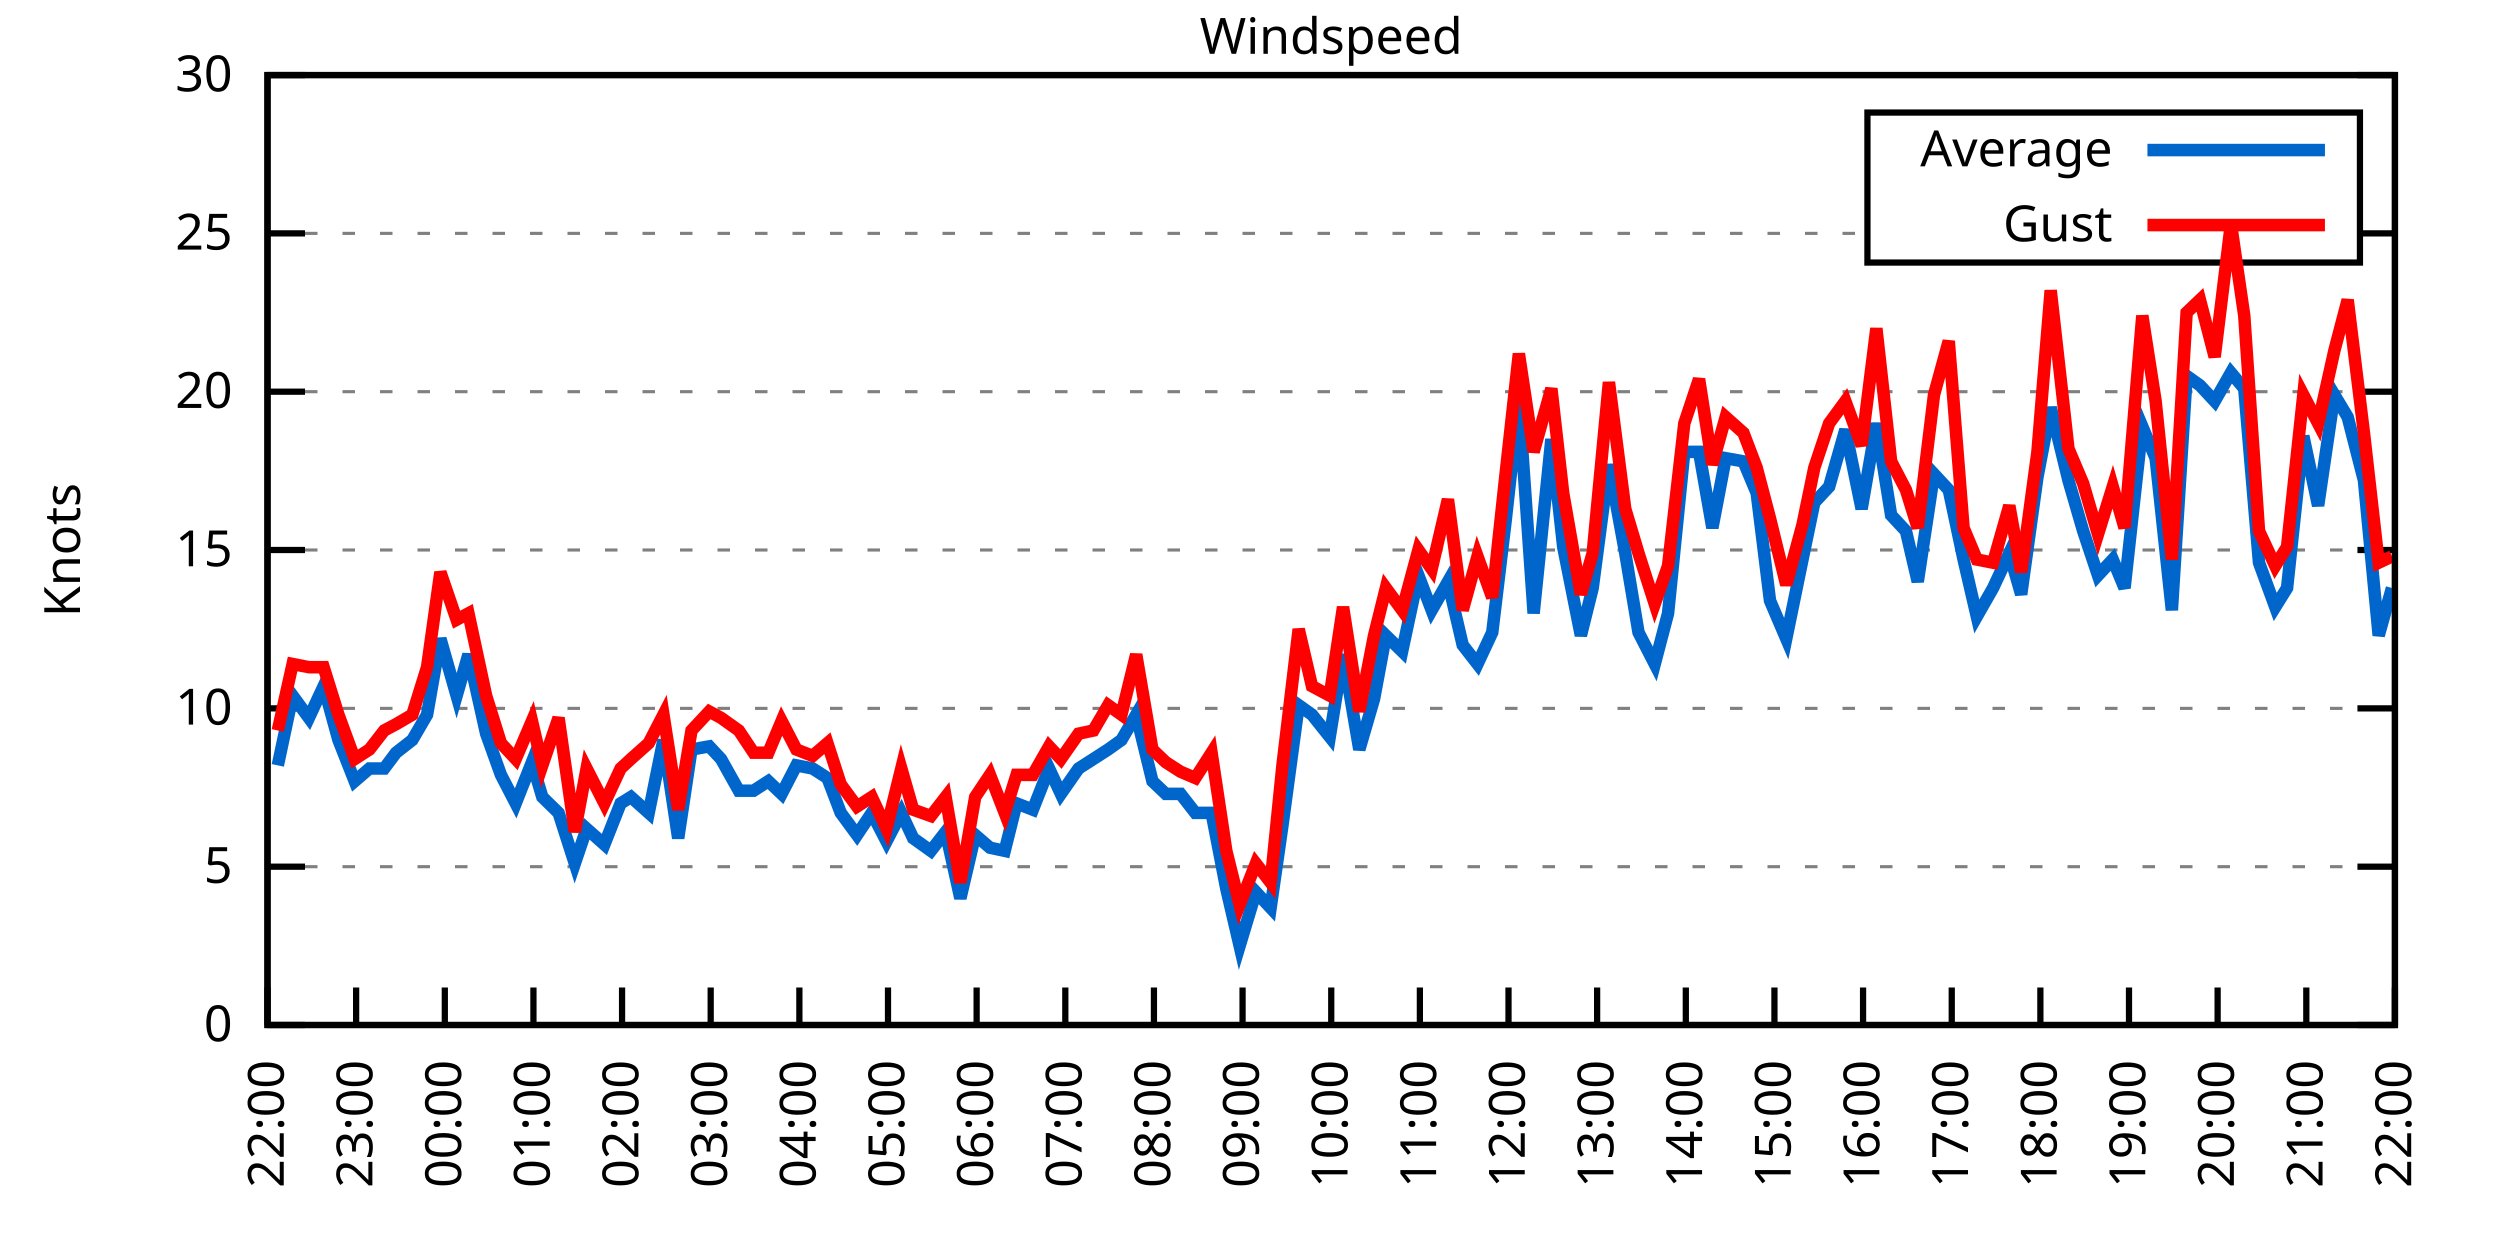
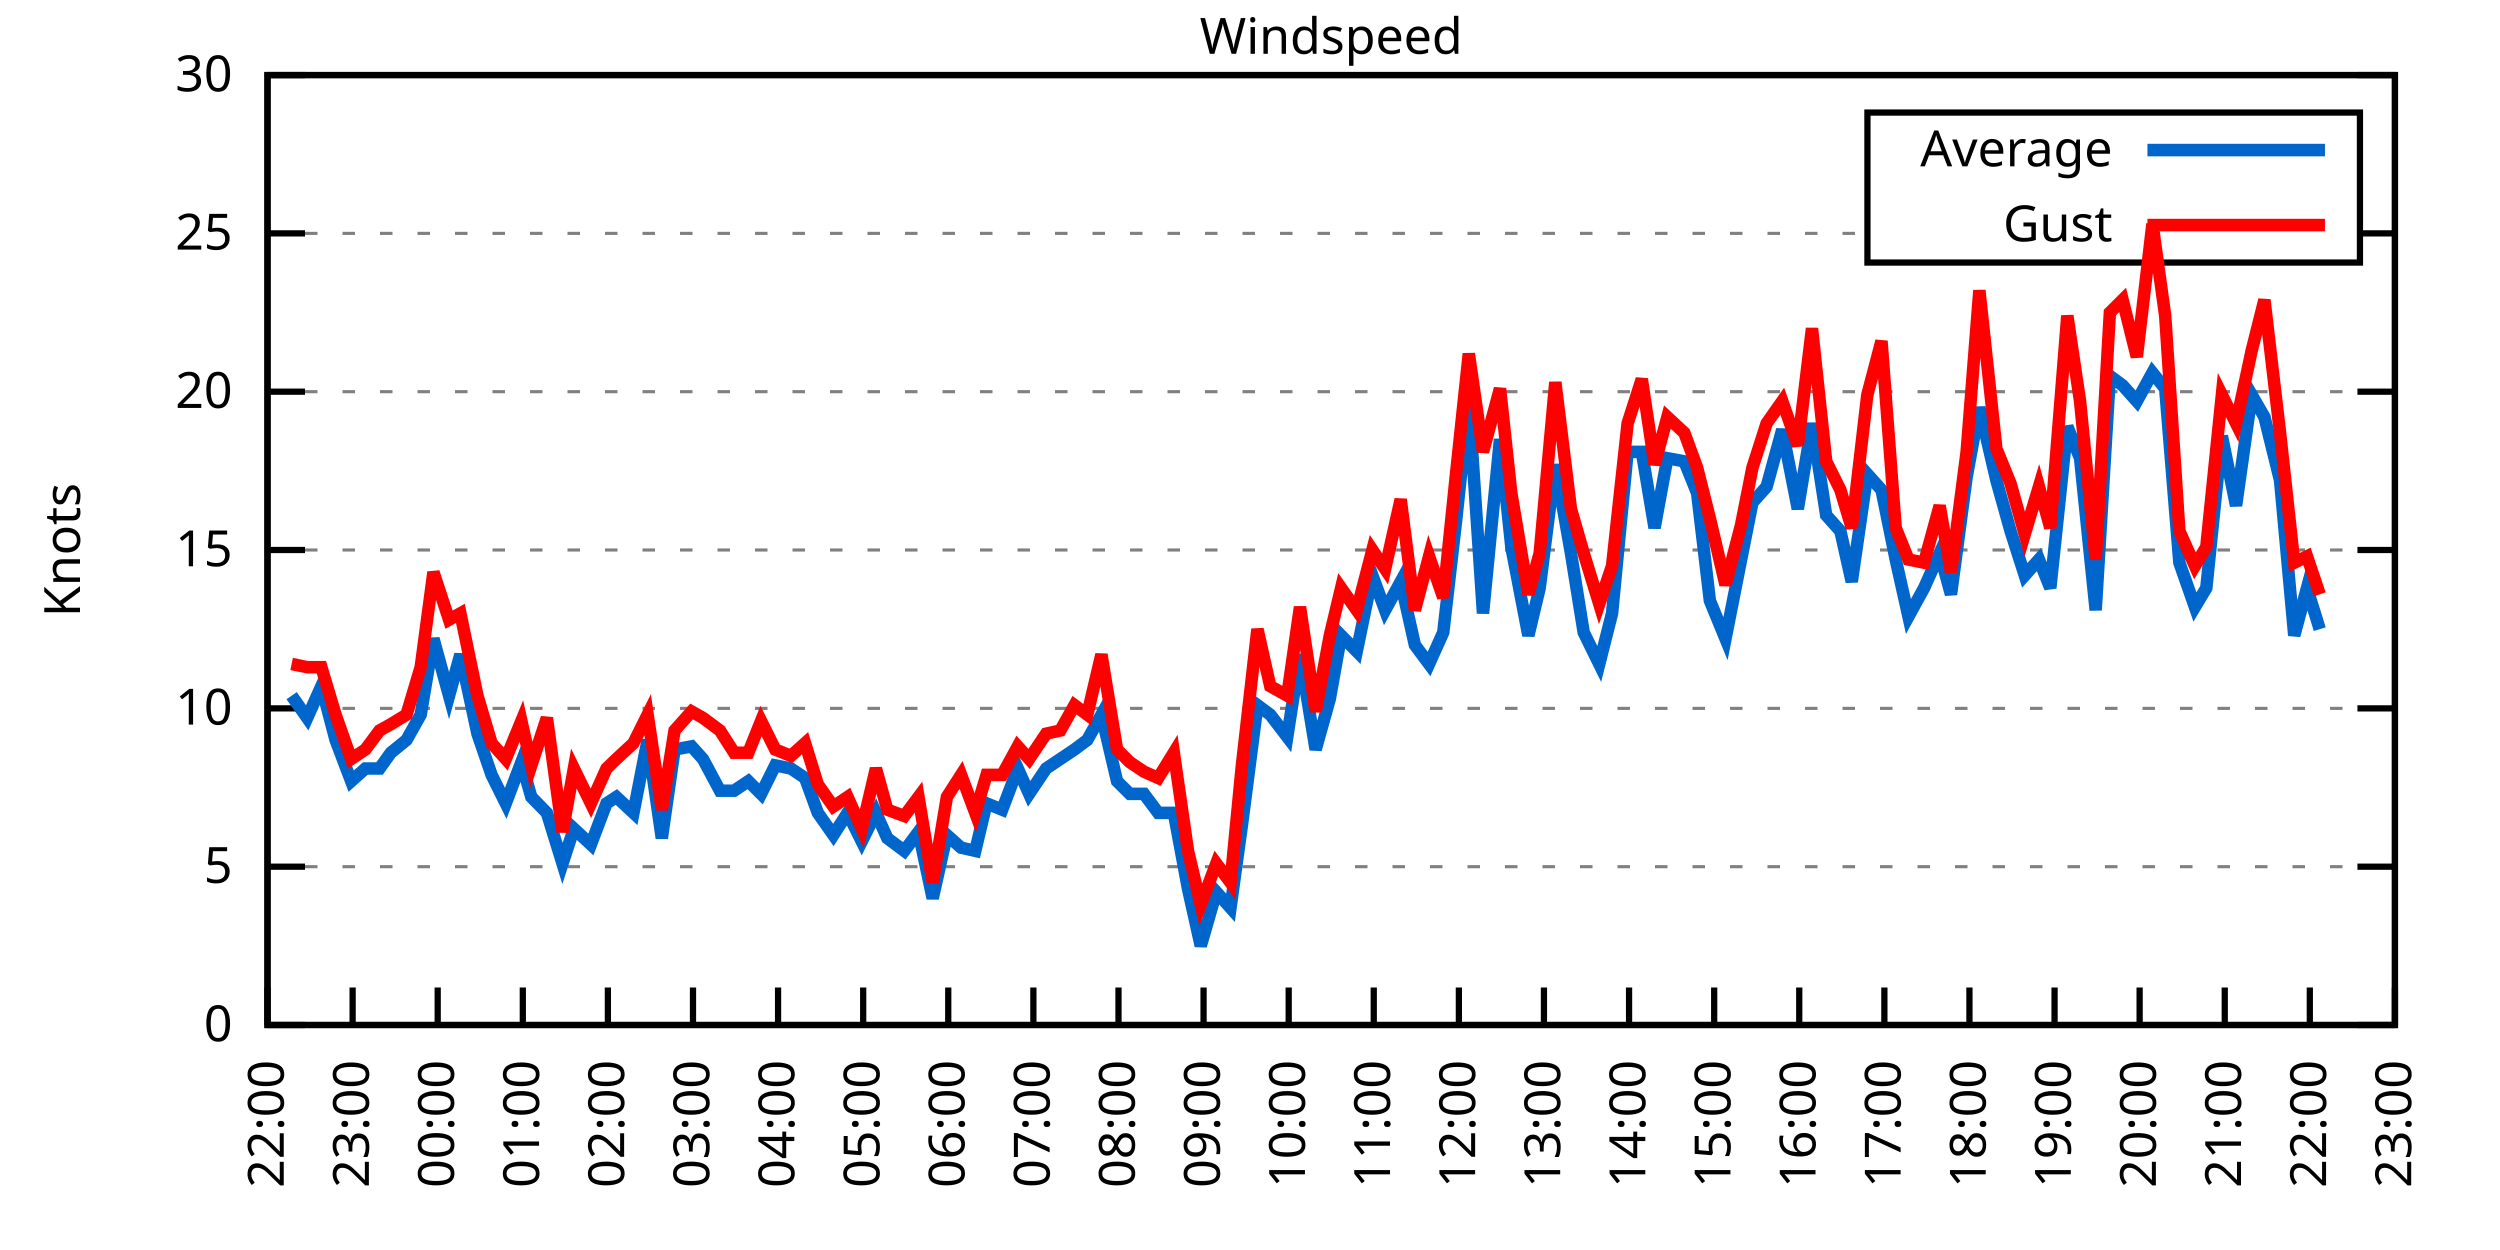
<svg xmlns="http://www.w3.org/2000/svg" xmlns:xlink="http://www.w3.org/1999/xlink" width="400" height="200" viewBox="0 0 400 200">
  <g id="gnuplot_canvas">
    <rect x="0" y="0" width="400" height="200" fill="none" />
    <defs>
      <circle id="gpDot" r="0.5" stroke-width="0.5" stroke="currentColor" />
      <path id="gpPt0" stroke-width="0.333" stroke="currentColor" d="M-1,0 h2 M0,-1 v2" />
      <path id="gpPt1" stroke-width="0.333" stroke="currentColor" d="M-1,-1 L1,1 M1,-1 L-1,1" />
      <path id="gpPt2" stroke-width="0.333" stroke="currentColor" d="M-1,0 L1,0 M0,-1 L0,1 M-1,-1 L1,1 M-1,1 L1,-1" />
      <rect id="gpPt3" stroke-width="0.333" stroke="currentColor" x="-1" y="-1" width="2" height="2" />
      <rect id="gpPt4" stroke-width="0.333" stroke="currentColor" fill="currentColor" x="-1" y="-1" width="2" height="2" />
      <circle id="gpPt5" stroke-width="0.333" stroke="currentColor" cx="0" cy="0" r="1" />
      <use xlink:href="#gpPt5" id="gpPt6" fill="currentColor" stroke="none" />
      <path id="gpPt7" stroke-width="0.333" stroke="currentColor" d="M0,-1.33 L-1.33,0.67 L1.33,0.67 z" />
      <use xlink:href="#gpPt7" id="gpPt8" fill="currentColor" stroke="none" />
      <use xlink:href="#gpPt7" id="gpPt9" stroke="currentColor" transform="rotate(180)" />
      <use xlink:href="#gpPt9" id="gpPt10" fill="currentColor" stroke="none" />
      <use xlink:href="#gpPt3" id="gpPt11" stroke="currentColor" transform="rotate(45)" />
      <use xlink:href="#gpPt11" id="gpPt12" fill="currentColor" stroke="none" />
      <path id="gpPt13" stroke-width="0.333" stroke="currentColor" d="M0,1.330 L1.265,0.411 L0.782,-1.067 L-0.782,-1.076 L-1.265,0.411 z" />
      <use xlink:href="#gpPt13" id="gpPt14" fill="currentColor" stroke="none" />
      <filter id="textbox" filterUnits="objectBoundingBox" x="0" y="0" height="1" width="1">
        <feFlood flood-color="white" flood-opacity="1" result="bgnd" />
        <feComposite in="SourceGraphic" in2="bgnd" operator="atop" />
      </filter>
      <filter id="greybox" filterUnits="objectBoundingBox" x="0" y="0" height="1" width="1">
        <feFlood flood-color="lightgrey" flood-opacity="1" result="grey" />
        <feComposite in="SourceGraphic" in2="grey" operator="atop" />
      </filter>
    </defs>
    <g fill="none" color="white" stroke="currentColor" stroke-width="1.00" stroke-linecap="butt" stroke-linejoin="miter">
</g>
    <g fill="none" color="black" stroke="currentColor" stroke-width="1.00" stroke-linecap="butt" stroke-linejoin="miter">
      <g stroke="none" shape-rendering="crispEdges">
        <polygon fill="rgb(255, 255, 255)" points="42.80,164.00 383.18,164.00 383.18,12.02 42.80,12.02 " />
      </g>
    </g>
    <g fill="none" color="black" stroke="currentColor" stroke-width="1.00" stroke-linecap="butt" stroke-linejoin="miter">
</g>
    <g fill="none" color="black" stroke="black" stroke-width="0.50" stroke-linecap="butt" stroke-linejoin="miter">
</g>
    <g fill="none" color="gray" stroke="currentColor" stroke-width="0.50" stroke-linecap="butt" stroke-linejoin="miter">
      <path stroke="gray" stroke-dasharray="2,4" class="gridline" d="M42.80,164.00 L383.19,164.00  " />
    </g>
    <g fill="none" color="gray" stroke="gray" stroke-width="1.00" stroke-linecap="butt" stroke-linejoin="miter">
</g>
    <g fill="none" color="black" stroke="currentColor" stroke-width="1.00" stroke-linecap="butt" stroke-linejoin="miter">
      <path stroke="black" d="M42.80,164.00 L48.80,164.00 M383.19,164.00 L377.19,164.00  " />
      <g transform="translate(37.20,166.60)" stroke="none" fill="black" font-family="Sans" font-size="8.00" text-anchor="end">
        <text>
          <tspan font-family="Sans"> 0</tspan>
        </text>
      </g>
    </g>
    <g fill="none" color="black" stroke="currentColor" stroke-width="1.00" stroke-linecap="butt" stroke-linejoin="miter">
</g>
    <g fill="none" color="black" stroke="black" stroke-width="0.50" stroke-linecap="butt" stroke-linejoin="miter">
</g>
    <g fill="none" color="gray" stroke="currentColor" stroke-width="0.50" stroke-linecap="butt" stroke-linejoin="miter">
      <path stroke="gray" stroke-dasharray="2,4" class="gridline" d="M42.80,138.67 L383.19,138.67  " />
    </g>
    <g fill="none" color="gray" stroke="gray" stroke-width="1.00" stroke-linecap="butt" stroke-linejoin="miter">
</g>
    <g fill="none" color="black" stroke="currentColor" stroke-width="1.00" stroke-linecap="butt" stroke-linejoin="miter">
      <path stroke="black" d="M42.80,138.67 L48.80,138.67 M383.19,138.67 L377.19,138.67  " />
      <g transform="translate(37.20,141.27)" stroke="none" fill="black" font-family="Sans" font-size="8.00" text-anchor="end">
        <text>
          <tspan font-family="Sans"> 5</tspan>
        </text>
      </g>
    </g>
    <g fill="none" color="black" stroke="currentColor" stroke-width="1.00" stroke-linecap="butt" stroke-linejoin="miter">
</g>
    <g fill="none" color="black" stroke="black" stroke-width="0.50" stroke-linecap="butt" stroke-linejoin="miter">
</g>
    <g fill="none" color="gray" stroke="currentColor" stroke-width="0.50" stroke-linecap="butt" stroke-linejoin="miter">
      <path stroke="gray" stroke-dasharray="2,4" class="gridline" d="M42.80,113.34 L383.19,113.34  " />
    </g>
    <g fill="none" color="gray" stroke="gray" stroke-width="1.00" stroke-linecap="butt" stroke-linejoin="miter">
</g>
    <g fill="none" color="black" stroke="currentColor" stroke-width="1.00" stroke-linecap="butt" stroke-linejoin="miter">
      <path stroke="black" d="M42.80,113.34 L48.80,113.34 M383.19,113.34 L377.19,113.34  " />
      <g transform="translate(37.20,115.94)" stroke="none" fill="black" font-family="Sans" font-size="8.00" text-anchor="end">
        <text>
          <tspan font-family="Sans"> 10</tspan>
        </text>
      </g>
    </g>
    <g fill="none" color="black" stroke="currentColor" stroke-width="1.00" stroke-linecap="butt" stroke-linejoin="miter">
</g>
    <g fill="none" color="black" stroke="black" stroke-width="0.50" stroke-linecap="butt" stroke-linejoin="miter">
</g>
    <g fill="none" color="gray" stroke="currentColor" stroke-width="0.50" stroke-linecap="butt" stroke-linejoin="miter">
      <path stroke="gray" stroke-dasharray="2,4" class="gridline" d="M42.80,88.00 L383.19,88.00  " />
    </g>
    <g fill="none" color="gray" stroke="gray" stroke-width="1.00" stroke-linecap="butt" stroke-linejoin="miter">
</g>
    <g fill="none" color="black" stroke="currentColor" stroke-width="1.00" stroke-linecap="butt" stroke-linejoin="miter">
      <path stroke="black" d="M42.80,88.00 L48.80,88.00 M383.19,88.00 L377.19,88.00  " />
      <g transform="translate(37.20,90.60)" stroke="none" fill="black" font-family="Sans" font-size="8.00" text-anchor="end">
        <text>
          <tspan font-family="Sans"> 15</tspan>
        </text>
      </g>
    </g>
    <g fill="none" color="black" stroke="currentColor" stroke-width="1.00" stroke-linecap="butt" stroke-linejoin="miter">
</g>
    <g fill="none" color="black" stroke="black" stroke-width="0.50" stroke-linecap="butt" stroke-linejoin="miter">
</g>
    <g fill="none" color="gray" stroke="currentColor" stroke-width="0.50" stroke-linecap="butt" stroke-linejoin="miter">
      <path stroke="gray" stroke-dasharray="2,4" class="gridline" d="M42.80,62.67 L383.19,62.67  " />
    </g>
    <g fill="none" color="gray" stroke="gray" stroke-width="1.00" stroke-linecap="butt" stroke-linejoin="miter">
</g>
    <g fill="none" color="black" stroke="currentColor" stroke-width="1.00" stroke-linecap="butt" stroke-linejoin="miter">
      <path stroke="black" d="M42.80,62.67 L48.80,62.67 M383.19,62.67 L377.19,62.67  " />
      <g transform="translate(37.20,65.27)" stroke="none" fill="black" font-family="Sans" font-size="8.00" text-anchor="end">
        <text>
          <tspan font-family="Sans"> 20</tspan>
        </text>
      </g>
    </g>
    <g fill="none" color="black" stroke="currentColor" stroke-width="1.00" stroke-linecap="butt" stroke-linejoin="miter">
</g>
    <g fill="none" color="black" stroke="black" stroke-width="0.50" stroke-linecap="butt" stroke-linejoin="miter">
</g>
    <g fill="none" color="gray" stroke="currentColor" stroke-width="0.50" stroke-linecap="butt" stroke-linejoin="miter">
      <path stroke="gray" stroke-dasharray="2,4" class="gridline" d="M42.80,37.34 L298.79,37.34 M377.59,37.34 L383.19,37.34  " />
    </g>
    <g fill="none" color="gray" stroke="gray" stroke-width="1.00" stroke-linecap="butt" stroke-linejoin="miter">
</g>
    <g fill="none" color="black" stroke="currentColor" stroke-width="1.00" stroke-linecap="butt" stroke-linejoin="miter">
      <path stroke="black" d="M42.80,37.34 L48.80,37.34 M383.19,37.34 L377.19,37.34  " />
      <g transform="translate(37.20,39.94)" stroke="none" fill="black" font-family="Sans" font-size="8.00" text-anchor="end">
        <text>
          <tspan font-family="Sans"> 25</tspan>
        </text>
      </g>
    </g>
    <g fill="none" color="black" stroke="currentColor" stroke-width="1.00" stroke-linecap="butt" stroke-linejoin="miter">
</g>
    <g fill="none" color="black" stroke="black" stroke-width="0.50" stroke-linecap="butt" stroke-linejoin="miter">
</g>
    <g fill="none" color="gray" stroke="currentColor" stroke-width="0.50" stroke-linecap="butt" stroke-linejoin="miter">
      <path stroke="gray" stroke-dasharray="2,4" class="gridline" d="M42.80,12.01 L383.19,12.01  " />
    </g>
    <g fill="none" color="gray" stroke="gray" stroke-width="1.00" stroke-linecap="butt" stroke-linejoin="miter">
</g>
    <g fill="none" color="black" stroke="currentColor" stroke-width="1.00" stroke-linecap="butt" stroke-linejoin="miter">
      <path stroke="black" d="M42.80,12.01 L48.80,12.01 M383.19,12.01 L377.19,12.01  " />
      <g transform="translate(37.20,14.61)" stroke="none" fill="black" font-family="Sans" font-size="8.00" text-anchor="end">
        <text>
          <tspan font-family="Sans"> 30</tspan>
        </text>
      </g>
    </g>
    <g fill="none" color="black" stroke="currentColor" stroke-width="1.00" stroke-linecap="butt" stroke-linejoin="miter">
      <path stroke="black" d="M42.80,164.00 L42.80,158.00  " />
      <g transform="translate(45.40,169.60) rotate(270.00)" stroke="none" fill="black" font-family="Sans" font-size="8.00" text-anchor="end">
        <text>
          <tspan font-family="Sans">22:00</tspan>
        </text>
      </g>
    </g>
    <g fill="none" color="black" stroke="currentColor" stroke-width="1.00" stroke-linecap="butt" stroke-linejoin="miter">
-       <path stroke="black" d="M56.98,164.00 L56.98,158.00  " />
-       <g transform="translate(59.58,169.60) rotate(270.00)" stroke="none" fill="black" font-family="Sans" font-size="8.00" text-anchor="end">
+       <path stroke="black" d="M56.42,164.00 L56.42,158.00  " />
+       <g transform="translate(59.02,169.60) rotate(270.00)" stroke="none" fill="black" font-family="Sans" font-size="8.00" text-anchor="end">
        <text>
          <tspan font-family="Sans">23:00</tspan>
        </text>
      </g>
    </g>
    <g fill="none" color="black" stroke="currentColor" stroke-width="1.00" stroke-linecap="butt" stroke-linejoin="miter">
-       <path stroke="black" d="M71.17,164.00 L71.17,158.00  " />
-       <g transform="translate(73.77,169.60) rotate(270.00)" stroke="none" fill="black" font-family="Sans" font-size="8.00" text-anchor="end">
+       <path stroke="black" d="M70.03,164.00 L70.03,158.00  " />
+       <g transform="translate(72.63,169.60) rotate(270.00)" stroke="none" fill="black" font-family="Sans" font-size="8.00" text-anchor="end">
        <text>
          <tspan font-family="Sans">00:00</tspan>
        </text>
      </g>
    </g>
    <g fill="none" color="black" stroke="currentColor" stroke-width="1.00" stroke-linecap="butt" stroke-linejoin="miter">
-       <path stroke="black" d="M85.35,164.00 L85.35,158.00  " />
-       <g transform="translate(87.95,169.60) rotate(270.00)" stroke="none" fill="black" font-family="Sans" font-size="8.00" text-anchor="end">
+       <path stroke="black" d="M83.65,164.00 L83.65,158.00  " />
+       <g transform="translate(86.25,169.60) rotate(270.00)" stroke="none" fill="black" font-family="Sans" font-size="8.00" text-anchor="end">
        <text>
          <tspan font-family="Sans">01:00</tspan>
        </text>
      </g>
    </g>
    <g fill="none" color="black" stroke="currentColor" stroke-width="1.00" stroke-linecap="butt" stroke-linejoin="miter">
-       <path stroke="black" d="M99.53,164.00 L99.53,158.00  " />
-       <g transform="translate(102.13,169.60) rotate(270.00)" stroke="none" fill="black" font-family="Sans" font-size="8.00" text-anchor="end">
+       <path stroke="black" d="M97.26,164.00 L97.26,158.00  " />
+       <g transform="translate(99.86,169.60) rotate(270.00)" stroke="none" fill="black" font-family="Sans" font-size="8.00" text-anchor="end">
        <text>
          <tspan font-family="Sans">02:00</tspan>
        </text>
      </g>
    </g>
    <g fill="none" color="black" stroke="currentColor" stroke-width="1.00" stroke-linecap="butt" stroke-linejoin="miter">
-       <path stroke="black" d="M113.71,164.00 L113.71,158.00  " />
-       <g transform="translate(116.31,169.60) rotate(270.00)" stroke="none" fill="black" font-family="Sans" font-size="8.00" text-anchor="end">
+       <path stroke="black" d="M110.88,164.00 L110.88,158.00  " />
+       <g transform="translate(113.48,169.60) rotate(270.00)" stroke="none" fill="black" font-family="Sans" font-size="8.00" text-anchor="end">
        <text>
          <tspan font-family="Sans">03:00</tspan>
        </text>
      </g>
    </g>
    <g fill="none" color="black" stroke="currentColor" stroke-width="1.00" stroke-linecap="butt" stroke-linejoin="miter">
-       <path stroke="black" d="M127.90,164.00 L127.90,158.00  " />
-       <g transform="translate(130.50,169.60) rotate(270.00)" stroke="none" fill="black" font-family="Sans" font-size="8.00" text-anchor="end">
+       <path stroke="black" d="M124.49,164.00 L124.49,158.00  " />
+       <g transform="translate(127.09,169.60) rotate(270.00)" stroke="none" fill="black" font-family="Sans" font-size="8.00" text-anchor="end">
        <text>
          <tspan font-family="Sans">04:00</tspan>
        </text>
      </g>
    </g>
    <g fill="none" color="black" stroke="currentColor" stroke-width="1.00" stroke-linecap="butt" stroke-linejoin="miter">
-       <path stroke="black" d="M142.08,164.00 L142.08,158.00  " />
-       <g transform="translate(144.68,169.60) rotate(270.00)" stroke="none" fill="black" font-family="Sans" font-size="8.00" text-anchor="end">
+       <path stroke="black" d="M138.11,164.00 L138.11,158.00  " />
+       <g transform="translate(140.71,169.60) rotate(270.00)" stroke="none" fill="black" font-family="Sans" font-size="8.00" text-anchor="end">
        <text>
          <tspan font-family="Sans">05:00</tspan>
        </text>
      </g>
    </g>
    <g fill="none" color="black" stroke="currentColor" stroke-width="1.00" stroke-linecap="butt" stroke-linejoin="miter">
-       <path stroke="black" d="M156.26,164.00 L156.26,158.00  " />
-       <g transform="translate(158.86,169.60) rotate(270.00)" stroke="none" fill="black" font-family="Sans" font-size="8.00" text-anchor="end">
+       <path stroke="black" d="M151.72,164.00 L151.72,158.00  " />
+       <g transform="translate(154.32,169.60) rotate(270.00)" stroke="none" fill="black" font-family="Sans" font-size="8.00" text-anchor="end">
        <text>
          <tspan font-family="Sans">06:00</tspan>
        </text>
      </g>
    </g>
    <g fill="none" color="black" stroke="currentColor" stroke-width="1.00" stroke-linecap="butt" stroke-linejoin="miter">
-       <path stroke="black" d="M170.45,164.00 L170.45,158.00  " />
-       <g transform="translate(173.05,169.60) rotate(270.00)" stroke="none" fill="black" font-family="Sans" font-size="8.00" text-anchor="end">
+       <path stroke="black" d="M165.34,164.00 L165.34,158.00  " />
+       <g transform="translate(167.94,169.60) rotate(270.00)" stroke="none" fill="black" font-family="Sans" font-size="8.00" text-anchor="end">
        <text>
          <tspan font-family="Sans">07:00</tspan>
        </text>
      </g>
    </g>
    <g fill="none" color="black" stroke="currentColor" stroke-width="1.00" stroke-linecap="butt" stroke-linejoin="miter">
-       <path stroke="black" d="M184.63,164.00 L184.63,158.00  " />
-       <g transform="translate(187.23,169.60) rotate(270.00)" stroke="none" fill="black" font-family="Sans" font-size="8.00" text-anchor="end">
+       <path stroke="black" d="M178.96,164.00 L178.96,158.00  " />
+       <g transform="translate(181.56,169.60) rotate(270.00)" stroke="none" fill="black" font-family="Sans" font-size="8.00" text-anchor="end">
        <text>
          <tspan font-family="Sans">08:00</tspan>
        </text>
      </g>
    </g>
    <g fill="none" color="black" stroke="currentColor" stroke-width="1.00" stroke-linecap="butt" stroke-linejoin="miter">
-       <path stroke="black" d="M198.81,164.00 L198.81,158.00  " />
-       <g transform="translate(201.41,169.60) rotate(270.00)" stroke="none" fill="black" font-family="Sans" font-size="8.00" text-anchor="end">
+       <path stroke="black" d="M192.57,164.00 L192.57,158.00  " />
+       <g transform="translate(195.17,169.60) rotate(270.00)" stroke="none" fill="black" font-family="Sans" font-size="8.00" text-anchor="end">
        <text>
          <tspan font-family="Sans">09:00</tspan>
        </text>
      </g>
    </g>
    <g fill="none" color="black" stroke="currentColor" stroke-width="1.00" stroke-linecap="butt" stroke-linejoin="miter">
-       <path stroke="black" d="M213.00,164.00 L213.00,158.00  " />
-       <g transform="translate(215.60,169.60) rotate(270.00)" stroke="none" fill="black" font-family="Sans" font-size="8.00" text-anchor="end">
+       <path stroke="black" d="M206.19,164.00 L206.19,158.00  " />
+       <g transform="translate(208.79,169.60) rotate(270.00)" stroke="none" fill="black" font-family="Sans" font-size="8.00" text-anchor="end">
        <text>
          <tspan font-family="Sans">10:00</tspan>
        </text>
      </g>
    </g>
    <g fill="none" color="black" stroke="currentColor" stroke-width="1.00" stroke-linecap="butt" stroke-linejoin="miter">
-       <path stroke="black" d="M227.18,164.00 L227.18,158.00  " />
-       <g transform="translate(229.78,169.60) rotate(270.00)" stroke="none" fill="black" font-family="Sans" font-size="8.00" text-anchor="end">
+       <path stroke="black" d="M219.80,164.00 L219.80,158.00  " />
+       <g transform="translate(222.40,169.60) rotate(270.00)" stroke="none" fill="black" font-family="Sans" font-size="8.00" text-anchor="end">
        <text>
          <tspan font-family="Sans">11:00</tspan>
        </text>
      </g>
    </g>
    <g fill="none" color="black" stroke="currentColor" stroke-width="1.00" stroke-linecap="butt" stroke-linejoin="miter">
-       <path stroke="black" d="M241.36,164.00 L241.36,158.00  " />
-       <g transform="translate(243.96,169.60) rotate(270.00)" stroke="none" fill="black" font-family="Sans" font-size="8.00" text-anchor="end">
+       <path stroke="black" d="M233.42,164.00 L233.42,158.00  " />
+       <g transform="translate(236.02,169.60) rotate(270.00)" stroke="none" fill="black" font-family="Sans" font-size="8.00" text-anchor="end">
        <text>
          <tspan font-family="Sans">12:00</tspan>
        </text>
      </g>
    </g>
    <g fill="none" color="black" stroke="currentColor" stroke-width="1.00" stroke-linecap="butt" stroke-linejoin="miter">
-       <path stroke="black" d="M255.54,164.00 L255.54,158.00  " />
-       <g transform="translate(258.14,169.60) rotate(270.00)" stroke="none" fill="black" font-family="Sans" font-size="8.00" text-anchor="end">
+       <path stroke="black" d="M247.03,164.00 L247.03,158.00  " />
+       <g transform="translate(249.63,169.60) rotate(270.00)" stroke="none" fill="black" font-family="Sans" font-size="8.00" text-anchor="end">
        <text>
          <tspan font-family="Sans">13:00</tspan>
        </text>
      </g>
    </g>
    <g fill="none" color="black" stroke="currentColor" stroke-width="1.00" stroke-linecap="butt" stroke-linejoin="miter">
-       <path stroke="black" d="M269.73,164.00 L269.73,158.00  " />
-       <g transform="translate(272.33,169.60) rotate(270.00)" stroke="none" fill="black" font-family="Sans" font-size="8.00" text-anchor="end">
+       <path stroke="black" d="M260.65,164.00 L260.65,158.00  " />
+       <g transform="translate(263.25,169.60) rotate(270.00)" stroke="none" fill="black" font-family="Sans" font-size="8.00" text-anchor="end">
        <text>
          <tspan font-family="Sans">14:00</tspan>
        </text>
      </g>
    </g>
    <g fill="none" color="black" stroke="currentColor" stroke-width="1.00" stroke-linecap="butt" stroke-linejoin="miter">
-       <path stroke="black" d="M283.91,164.00 L283.91,158.00  " />
-       <g transform="translate(286.51,169.60) rotate(270.00)" stroke="none" fill="black" font-family="Sans" font-size="8.00" text-anchor="end">
+       <path stroke="black" d="M274.27,164.00 L274.27,158.00  " />
+       <g transform="translate(276.87,169.60) rotate(270.00)" stroke="none" fill="black" font-family="Sans" font-size="8.00" text-anchor="end">
        <text>
          <tspan font-family="Sans">15:00</tspan>
        </text>
      </g>
    </g>
    <g fill="none" color="black" stroke="currentColor" stroke-width="1.00" stroke-linecap="butt" stroke-linejoin="miter">
-       <path stroke="black" d="M298.09,164.00 L298.09,158.00  " />
-       <g transform="translate(300.69,169.60) rotate(270.00)" stroke="none" fill="black" font-family="Sans" font-size="8.00" text-anchor="end">
+       <path stroke="black" d="M287.88,164.00 L287.88,158.00  " />
+       <g transform="translate(290.48,169.60) rotate(270.00)" stroke="none" fill="black" font-family="Sans" font-size="8.00" text-anchor="end">
        <text>
          <tspan font-family="Sans">16:00</tspan>
        </text>
      </g>
    </g>
    <g fill="none" color="black" stroke="currentColor" stroke-width="1.00" stroke-linecap="butt" stroke-linejoin="miter">
-       <path stroke="black" d="M312.28,164.00 L312.28,158.00  " />
-       <g transform="translate(314.88,169.60) rotate(270.00)" stroke="none" fill="black" font-family="Sans" font-size="8.00" text-anchor="end">
+       <path stroke="black" d="M301.50,164.00 L301.50,158.00  " />
+       <g transform="translate(304.10,169.60) rotate(270.00)" stroke="none" fill="black" font-family="Sans" font-size="8.00" text-anchor="end">
        <text>
          <tspan font-family="Sans">17:00</tspan>
        </text>
      </g>
    </g>
    <g fill="none" color="black" stroke="currentColor" stroke-width="1.00" stroke-linecap="butt" stroke-linejoin="miter">
-       <path stroke="black" d="M326.46,164.00 L326.46,158.00  " />
-       <g transform="translate(329.06,169.60) rotate(270.00)" stroke="none" fill="black" font-family="Sans" font-size="8.00" text-anchor="end">
+       <path stroke="black" d="M315.11,164.00 L315.11,158.00  " />
+       <g transform="translate(317.71,169.60) rotate(270.00)" stroke="none" fill="black" font-family="Sans" font-size="8.00" text-anchor="end">
        <text>
          <tspan font-family="Sans">18:00</tspan>
        </text>
      </g>
    </g>
    <g fill="none" color="black" stroke="currentColor" stroke-width="1.00" stroke-linecap="butt" stroke-linejoin="miter">
-       <path stroke="black" d="M340.64,164.00 L340.64,158.00  " />
-       <g transform="translate(343.24,169.60) rotate(270.00)" stroke="none" fill="black" font-family="Sans" font-size="8.00" text-anchor="end">
+       <path stroke="black" d="M328.73,164.00 L328.73,158.00  " />
+       <g transform="translate(331.33,169.60) rotate(270.00)" stroke="none" fill="black" font-family="Sans" font-size="8.00" text-anchor="end">
        <text>
          <tspan font-family="Sans">19:00</tspan>
        </text>
      </g>
    </g>
    <g fill="none" color="black" stroke="currentColor" stroke-width="1.00" stroke-linecap="butt" stroke-linejoin="miter">
-       <path stroke="black" d="M354.82,164.00 L354.82,158.00  " />
-       <g transform="translate(357.42,169.60) rotate(270.00)" stroke="none" fill="black" font-family="Sans" font-size="8.00" text-anchor="end">
+       <path stroke="black" d="M342.34,164.00 L342.34,158.00  " />
+       <g transform="translate(344.94,169.60) rotate(270.00)" stroke="none" fill="black" font-family="Sans" font-size="8.00" text-anchor="end">
        <text>
          <tspan font-family="Sans">20:00</tspan>
        </text>
      </g>
    </g>
    <g fill="none" color="black" stroke="currentColor" stroke-width="1.00" stroke-linecap="butt" stroke-linejoin="miter">
-       <path stroke="black" d="M369.01,164.00 L369.01,158.00  " />
-       <g transform="translate(371.61,169.60) rotate(270.00)" stroke="none" fill="black" font-family="Sans" font-size="8.00" text-anchor="end">
+       <path stroke="black" d="M355.96,164.00 L355.96,158.00  " />
+       <g transform="translate(358.56,169.60) rotate(270.00)" stroke="none" fill="black" font-family="Sans" font-size="8.00" text-anchor="end">
        <text>
          <tspan font-family="Sans">21:00</tspan>
+         </text>
+       </g>
+     </g>
+     <g fill="none" color="black" stroke="currentColor" stroke-width="1.00" stroke-linecap="butt" stroke-linejoin="miter">
+       <path stroke="black" d="M369.57,164.00 L369.57,158.00  " />
+       <g transform="translate(372.17,169.60) rotate(270.00)" stroke="none" fill="black" font-family="Sans" font-size="8.00" text-anchor="end">
+         <text>
+           <tspan font-family="Sans">22:00</tspan>
        </text>
      </g>
    </g>
    <g fill="none" color="black" stroke="currentColor" stroke-width="1.00" stroke-linecap="butt" stroke-linejoin="miter">
      <path stroke="black" d="M383.19,164.00 L383.19,158.00  " />
      <g transform="translate(385.79,169.60) rotate(270.00)" stroke="none" fill="black" font-family="Sans" font-size="8.00" text-anchor="end">
        <text>
-           <tspan font-family="Sans">22:00</tspan>
+           <tspan font-family="Sans">23:00</tspan>
        </text>
      </g>
    </g>
    <g fill="none" color="black" stroke="currentColor" stroke-width="1.00" stroke-linecap="butt" stroke-linejoin="miter">
</g>
    <g fill="none" color="black" stroke="currentColor" stroke-width="1.00" stroke-linecap="butt" stroke-linejoin="miter">
      <path stroke="black" d="M42.80,12.01 L42.80,164.00 L383.19,164.00 L383.19,12.01 L42.80,12.01 Z  " />
    </g>
    <g fill="none" color="black" stroke="currentColor" stroke-width="1.00" stroke-linecap="butt" stroke-linejoin="miter">
</g>
    <g fill="none" color="black" stroke="currentColor" stroke-width="1.00" stroke-linecap="butt" stroke-linejoin="miter">
      <path stroke="black" d="M298.79,42.01 L298.79,18.01 L377.59,18.01 L377.59,42.01 L298.79,42.01 Z  " />
    </g>
    <g id="Windspeed_plot_1">
      <g fill="none" color="white" stroke="black" stroke-width="2.00" stroke-linecap="butt" stroke-linejoin="miter">
</g>
      <g fill="none" color="black" stroke="currentColor" stroke-width="2.00" stroke-linecap="butt" stroke-linejoin="miter">
        <g transform="translate(337.99,26.61)" stroke="none" fill="black" font-family="Sans" font-size="8.00" text-anchor="end">
          <text>
            <tspan font-family="Sans">Average</tspan>
          </text>
        </g>
      </g>
      <g fill="none" color="black" stroke="currentColor" stroke-width="2.00" stroke-linecap="butt" stroke-linejoin="miter">
-         <path stroke="rgb(  0, 102, 204)" d="M343.59,24.01 L371.99,24.01 M44.45,122.46 L46.82,111.31 L49.42,114.86 L51.78,109.79 L54.15,118.40 L56.75,124.99   L59.11,122.96 L61.47,122.96 L63.37,120.43 L65.97,118.40 L68.33,114.35 L70.46,102.19 L73.06,111.31 L74.95,104.72   L77.78,117.39 L80.15,123.98 L82.51,128.54 L85.11,121.95 L86.77,127.52 L89.37,130.06 L91.97,138.16 L93.86,132.59   L96.70,135.12 L99.30,128.54 L100.95,127.52 L103.79,130.06 L106.15,118.40 L108.51,134.11 L110.64,119.92 L113.48,119.42   L115.37,121.44 L118.21,126.51 L120.57,126.51 L122.93,124.99 L125.06,127.02 L127.42,122.46 L130.02,122.96 L132.39,124.48   L134.52,130.06 L137.12,133.60 L139.48,130.06 L141.84,134.62 L144.21,130.06 L146.10,134.11 L148.94,136.14 L151.30,133.10   L153.66,143.73 L156.03,133.60 L158.39,135.63 L160.75,136.14 L162.65,128.54 L165.25,129.55 L167.85,122.96 L169.74,127.02   L172.57,122.96 L174.94,121.44 L177.30,119.92 L179.43,118.40 L181.79,114.35 L184.39,124.99 L186.52,127.02 L188.88,127.02   L191.25,130.06 L193.85,130.06 L196.21,142.21 L198.34,151.33 L200.94,142.72 L203.30,145.25 L205.19,132.08 L207.79,112.83   L209.92,114.35 L212.76,117.90 L214.89,104.72 L217.49,119.92 L219.85,111.82 L221.74,101.68 L224.34,104.22 L226.94,92.06   L229.07,97.63 L231.67,93.07 L234.03,103.20 L236.40,106.24 L238.76,101.18 L240.89,83.45 L243.02,64.19 L245.38,98.14   L248.22,70.27 L250.11,87.50 L252.94,101.68 L254.83,94.08 L257.43,74.33 L260.04,88.51 L262.16,101.18 L264.76,106.24   L266.89,98.14 L269.49,72.30 L271.85,72.30 L273.98,84.46 L276.11,73.31 L278.95,73.82 L281.07,78.89 L283.20,96.11   L285.80,102.19 L288.40,89.52 L290.29,80.41 L292.66,77.87 L295.26,68.75 L297.86,81.42 L300.22,67.74 L302.58,82.43   L304.95,84.97 L306.84,93.07 L309.44,75.85 L311.80,78.38 L314.17,89.52 L316.29,98.64 L318.89,94.08 L321.49,88.51   L323.39,95.10 L325.99,76.35 L328.11,65.21 L330.95,76.86 L333.31,84.97 L335.68,92.06 L338.04,89.52 L339.93,94.08   L342.77,68.25 L344.90,73.31 L347.50,97.63 L349.86,60.14 L351.99,61.66 L354.35,64.19 L356.95,59.63 L359.08,62.17   L361.44,90.03 L364.04,97.12 L365.93,94.08 L368.53,69.77 L370.90,80.91 L373.50,63.18 L375.63,66.73 L378.23,76.86   L380.59,101.68 L382.72,94.08  " />
+         <path stroke="rgb(  0, 102, 204)" d="M343.59,24.01 L371.99,24.01 M46.66,111.31 L49.15,114.86 L51.42,109.79 L53.69,118.40 L56.19,124.99 L58.46,122.96   L60.73,122.96 L62.54,120.43 L65.04,118.40 L67.31,114.35 L69.35,102.19 L71.85,111.31 L73.66,104.72 L76.39,117.39   L78.65,123.98 L80.92,128.54 L83.42,121.95 L85.01,127.52 L87.50,130.06 L90.00,138.16 L91.82,132.59 L94.54,135.12   L97.04,128.54 L98.62,127.52 L101.35,130.06 L103.62,118.40 L105.89,134.11 L107.93,119.92 L110.65,119.42 L112.47,121.44   L115.19,126.51 L117.46,126.51 L119.73,124.99 L121.77,127.02 L124.04,122.46 L126.54,122.96 L128.81,124.48 L130.85,130.06   L133.34,133.60 L135.61,130.06 L137.88,134.62 L140.15,130.06 L141.97,134.11 L144.69,136.14 L146.96,133.10 L149.23,143.73   L151.50,133.60 L153.77,135.63 L156.04,136.14 L157.85,128.54 L160.35,129.55 L162.84,122.96 L164.66,127.02 L167.38,122.96   L169.65,121.44 L171.92,119.92 L173.96,118.40 L176.23,114.35 L178.73,124.99 L180.77,127.02 L183.04,127.02 L185.31,130.06   L187.81,130.06 L190.08,142.21 L192.12,151.33 L194.61,142.72 L196.88,145.25 L198.70,132.08 L201.19,112.83 L203.24,114.35   L205.96,117.90 L208.00,104.72 L210.50,119.92 L212.77,111.82 L214.58,101.68 L217.08,104.22 L219.58,92.06 L221.62,97.63   L224.11,93.07 L226.38,103.20 L228.65,106.24 L230.92,101.18 L232.96,83.45 L235.01,64.19 L237.28,98.14 L240.00,70.27   L241.81,87.50 L244.54,101.68 L246.35,94.08 L248.85,74.33 L251.35,88.51 L253.39,101.18 L255.88,106.24 L257.93,98.14   L260.42,72.30 L262.69,72.30 L264.73,84.46 L266.78,73.31 L269.50,73.82 L271.54,78.89 L273.58,96.11 L276.08,102.19   L278.58,89.52 L280.39,80.41 L282.66,77.87 L285.16,68.75 L287.65,81.42 L289.92,67.74 L292.19,82.43 L294.46,84.97   L296.28,93.07 L298.77,75.85 L301.04,78.38 L303.31,89.52 L305.35,98.64 L307.85,94.08 L310.35,88.51 L312.16,95.10   L314.66,76.35 L316.70,65.21 L319.42,76.86 L321.69,84.97 L323.96,92.06 L326.23,89.52 L328.05,94.08 L330.77,68.25   L332.81,73.31 L335.31,97.63 L337.58,60.14 L339.62,61.66 L341.89,64.19 L344.39,59.63 L346.43,62.17 L348.70,90.03   L351.19,97.12 L353.01,94.08 L355.50,69.77 L357.77,80.91 L360.27,63.18 L362.31,66.73 L364.81,76.86 L367.08,101.68   L369.12,94.08 L371.16,100.67  " />
      </g>
    </g>
    <g id="Windspeed_plot_2">
      <g fill="none" color="black" stroke="currentColor" stroke-width="2.00" stroke-linecap="butt" stroke-linejoin="miter">
        <g transform="translate(337.99,38.61)" stroke="none" fill="black" font-family="Sans" font-size="8.00" text-anchor="end">
          <text>
            <tspan font-family="Sans">Gust</tspan>
          </text>
        </g>
      </g>
      <g fill="none" color="black" stroke="currentColor" stroke-width="2.00" stroke-linecap="butt" stroke-linejoin="miter">
-         <path stroke="rgb(255,   0,   0)" d="M343.59,36.01 L371.99,36.01 M44.45,116.88 L46.82,106.24 L49.42,106.75 L51.78,106.75 L54.15,114.35 L56.75,121.44   L59.11,119.92 L61.47,116.88 L63.37,115.87 L65.97,114.35 L68.33,106.75 L70.46,91.55 L73.06,99.15 L74.95,98.14   L77.78,111.31 L80.15,118.91 L82.51,121.44 L85.11,115.36 L86.77,122.46 L89.37,114.86 L91.97,133.10 L93.86,122.96   L96.70,128.54 L99.30,122.96 L100.95,121.44 L103.79,118.91 L106.15,114.35 L108.51,129.55 L110.64,116.88 L113.48,113.84   L115.37,114.86 L118.21,116.88 L120.57,120.43 L122.93,120.43 L125.06,115.36 L127.42,119.92 L130.02,120.94 L132.39,118.91   L134.52,125.50 L137.12,129.04 L139.48,127.52 L141.84,132.59 L144.21,122.96 L146.10,129.55 L148.94,130.56 L151.30,127.52   L153.66,141.20 L156.03,127.52 L158.39,123.98 L160.75,130.06 L162.65,123.98 L165.25,123.98 L167.85,119.42 L169.74,121.44   L172.57,117.39 L174.94,116.88 L177.30,112.83 L179.43,114.35 L181.79,104.72 L184.39,119.92 L186.52,121.95 L188.88,123.47   L191.25,124.48 L193.85,120.43 L196.21,136.14 L198.34,144.75 L200.94,138.16 L203.30,141.20 L205.19,122.46 L207.79,100.67   L209.92,109.79 L212.76,111.31 L214.89,97.12 L217.49,113.84 L219.85,101.68 L221.74,94.08 L224.34,97.63 L226.94,88.00   L229.07,91.04 L231.67,79.90 L234.03,97.63 L236.40,89.02 L238.76,95.60 L240.89,75.85 L243.02,56.59 L245.38,72.30   L248.22,62.17 L250.11,78.89 L252.94,95.10 L254.83,88.51 L257.43,61.15 L260.04,81.42 L262.16,88.51 L264.76,96.62   L266.89,90.54 L269.49,67.74 L271.85,60.65 L273.98,74.33 L276.11,66.73 L278.95,69.26 L281.07,74.83 L283.20,82.94   L285.80,93.58 L288.40,83.95 L290.29,74.83 L292.66,67.74 L295.26,64.19 L297.86,71.29 L300.22,52.54 L302.58,73.82   L304.95,78.38 L306.84,84.46 L309.44,63.18 L311.80,54.57 L314.17,84.46 L316.29,89.52 L318.89,90.03 L321.49,80.91   L323.39,91.55 L325.99,72.30 L328.11,46.46 L330.95,71.79 L333.31,77.37 L335.68,85.47 L338.04,77.87 L339.93,84.46   L342.77,50.51 L344.90,64.19 L347.50,89.52 L349.86,50.01 L351.99,47.98 L354.35,57.10 L356.95,35.82 L359.08,50.51   L361.44,84.97 L364.04,90.54 L365.93,87.50 L368.53,63.18 L370.90,67.74 L373.50,56.09 L375.63,47.98 L378.23,69.26   L380.59,90.03 L382.72,89.02  " />
+         <path stroke="rgb(255,   0,   0)" d="M343.59,36.01 L371.99,36.01 M46.66,106.24 L49.15,106.75 L51.42,106.75 L53.69,114.35 L56.19,121.44 L58.46,119.92   L60.73,116.88 L62.54,115.87 L65.04,114.35 L67.31,106.75 L69.35,91.55 L71.85,99.15 L73.66,98.14 L76.39,111.31   L78.65,118.91 L80.92,121.44 L83.42,115.36 L85.01,122.46 L87.50,114.86 L90.00,133.10 L91.82,122.96 L94.54,128.54   L97.04,122.96 L98.62,121.44 L101.35,118.91 L103.62,114.35 L105.89,129.55 L107.93,116.88 L110.65,113.84 L112.47,114.86   L115.19,116.88 L117.46,120.43 L119.73,120.43 L121.77,115.36 L124.04,119.92 L126.54,120.94 L128.81,118.91 L130.85,125.50   L133.34,129.04 L135.61,127.52 L137.88,132.59 L140.15,122.96 L141.97,129.55 L144.69,130.56 L146.96,127.52 L149.23,141.20   L151.50,127.52 L153.77,123.98 L156.04,130.06 L157.85,123.98 L160.35,123.98 L162.84,119.42 L164.66,121.44 L167.38,117.39   L169.65,116.88 L171.92,112.83 L173.96,114.35 L176.23,104.72 L178.73,119.92 L180.77,121.95 L183.04,123.47 L185.31,124.48   L187.81,120.43 L190.08,136.14 L192.12,144.75 L194.61,138.16 L196.88,141.20 L198.70,122.46 L201.19,100.67 L203.24,109.79   L205.96,111.31 L208.00,97.12 L210.50,113.84 L212.77,101.68 L214.58,94.08 L217.08,97.63 L219.58,88.00 L221.62,91.04   L224.11,79.90 L226.38,97.63 L228.65,89.02 L230.92,95.60 L232.96,75.85 L235.01,56.59 L237.28,72.30 L240.00,62.17   L241.81,78.89 L244.54,95.10 L246.35,88.51 L248.85,61.15 L251.35,81.42 L253.39,88.51 L255.88,96.62 L257.93,90.54   L260.42,67.74 L262.69,60.65 L264.73,74.33 L266.78,66.73 L269.50,69.26 L271.54,74.83 L273.58,82.94 L276.08,93.58   L278.58,83.95 L280.39,74.83 L282.66,67.74 L285.16,64.19 L287.65,71.29 L289.92,52.54 L292.19,73.82 L294.46,78.38   L296.28,84.46 L298.77,63.18 L301.04,54.57 L303.31,84.46 L305.35,89.52 L307.85,90.03 L310.35,80.91 L312.16,91.55   L314.66,72.30 L316.70,46.46 L319.42,71.79 L321.69,77.37 L323.96,85.47 L326.23,77.87 L328.05,84.46 L330.77,50.51   L332.81,64.19 L335.31,89.52 L337.58,50.01 L339.62,47.98 L341.89,57.10 L344.39,35.82 L346.43,50.51 L348.70,84.97   L351.19,90.54 L353.01,87.50 L355.50,63.18 L357.77,67.74 L360.27,56.09 L362.31,47.98 L364.81,69.26 L367.08,90.03   L369.12,89.02 L371.16,95.10  " />
      </g>
    </g>
    <g fill="none" color="black" stroke="currentColor" stroke-width="2.00" stroke-linecap="butt" stroke-linejoin="miter">
</g>
    <g fill="none" color="black" stroke="black" stroke-width="1.00" stroke-linecap="butt" stroke-linejoin="miter">
</g>
    <g fill="none" color="black" stroke="currentColor" stroke-width="1.00" stroke-linecap="butt" stroke-linejoin="miter">
      <path stroke="black" d="M42.80,12.01 L42.80,164.00 L383.19,164.00 L383.19,12.01 L42.80,12.01 Z  " />
      <g transform="translate(12.80,88.01) rotate(270.00)" stroke="none" fill="black" font-family="Sans" font-size="8.00" text-anchor="middle">
        <text>
          <tspan font-family="Sans">Knots</tspan>
        </text>
      </g>
    </g>
    <g fill="none" color="black" stroke="currentColor" stroke-width="1.00" stroke-linecap="butt" stroke-linejoin="miter">
</g>
    <g fill="none" color="black" stroke="currentColor" stroke-width="1.00" stroke-linecap="butt" stroke-linejoin="miter">
      <g transform="translate(212.99,8.61)" stroke="none" fill="black" font-family="Sans" font-size="8.00" text-anchor="middle">
        <text>
          <tspan font-family="Sans">Windspeed</tspan>
        </text>
      </g>
    </g>
    <g fill="none" color="black" stroke="currentColor" stroke-width="1.00" stroke-linecap="butt" stroke-linejoin="miter">
</g>
  </g>
</svg>
